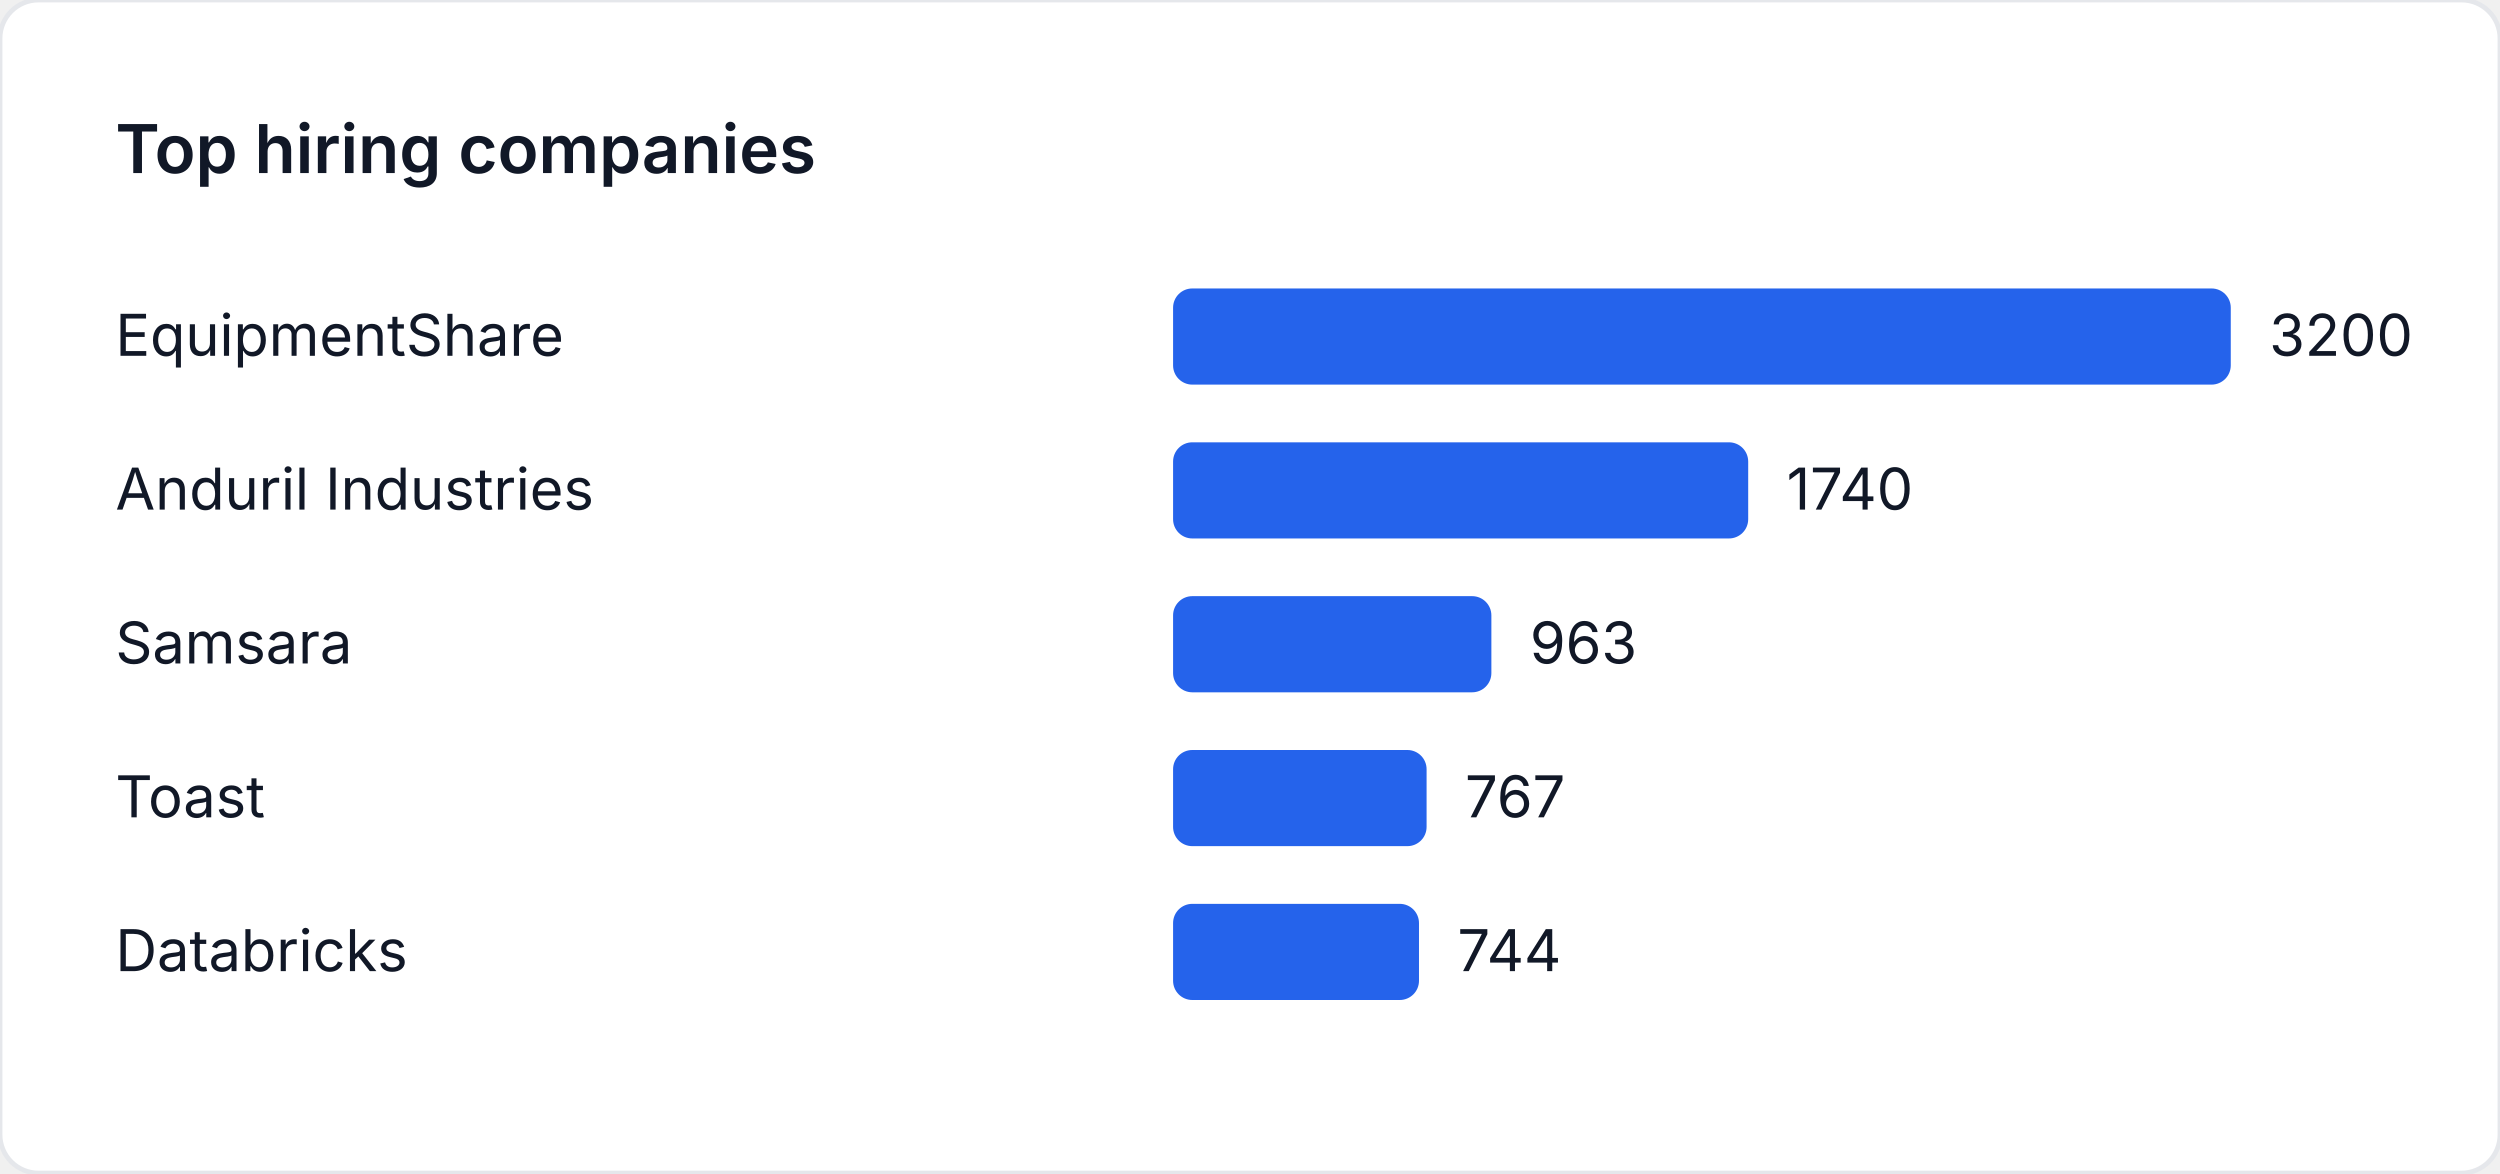
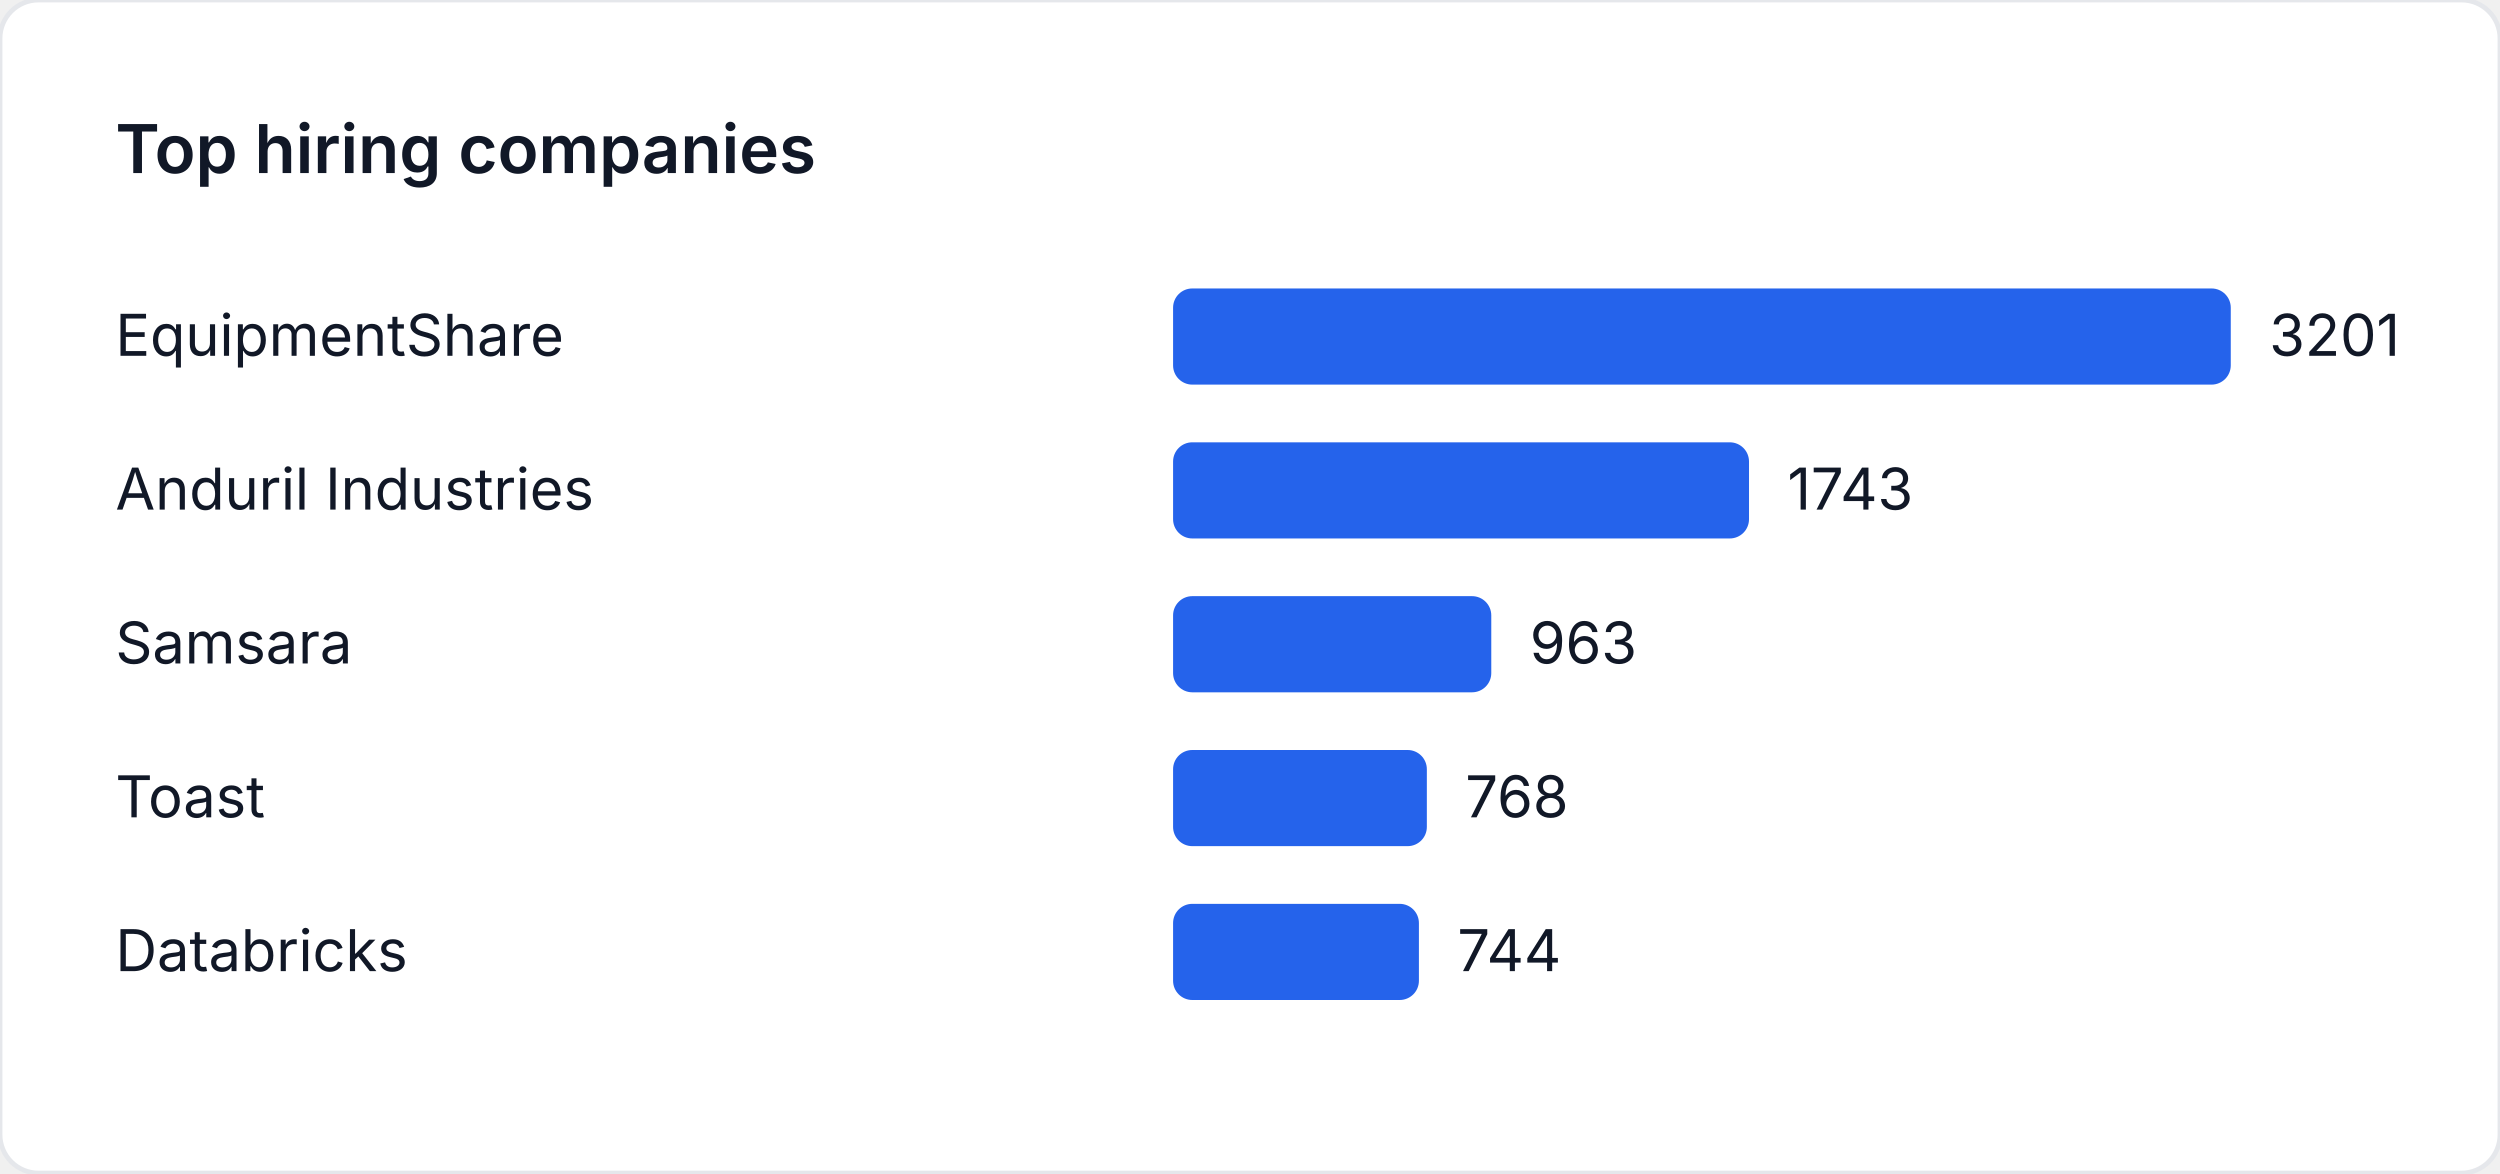
<svg xmlns="http://www.w3.org/2000/svg" width="520" height="244" viewBox="0 0 520 244" role="img" aria-label="Top hiring companies">
  <style>
    text { font-family: "Inter", "Segoe UI", sans-serif; font-size: 12px; fill: #111827; }
    .title { font-size: 14px; font-weight: 600; }
  </style>
  <rect width="520" height="244" fill="#ffffff" rx="8" ry="8" stroke="#e5e7eb" />
  <text class="title" x="24" y="36">Top hiring companies</text>
  <text x="24" y="74">EquipmentShare</text>
  <rect x="244" y="60" width="220" height="20" fill="#2563eb" rx="4" />
-   <text x="472" y="74">3200</text>
+   <text x="472" y="74">3201</text>
  <text x="24" y="106">Anduril Industries</text>
-   <rect x="244" y="92" width="119.625" height="20" fill="#2563eb" rx="4" />
-   <text x="371.625" y="106">1740</text>
+   <rect x="244" y="92" width="119.794" height="20" fill="#2563eb" rx="4" />
+   <text x="371.794" y="106">1743</text>
  <text x="24" y="138">Samsara</text>
-   <rect x="244" y="124" width="66.206" height="20" fill="#2563eb" rx="4" />
-   <text x="318.206" y="138">963</text>
+   <rect x="244" y="124" width="66.186" height="20" fill="#2563eb" rx="4" />
+   <text x="318.186" y="138">963</text>
  <text x="24" y="170">Toast</text>
-   <rect x="244" y="156" width="52.731" height="20" fill="#2563eb" rx="4" />
-   <text x="304.731" y="170">767</text>
+   <rect x="244" y="156" width="52.784" height="20" fill="#2563eb" rx="4" />
+   <text x="304.784" y="170">768</text>
  <text x="24" y="202">Databricks</text>
-   <rect x="244" y="188" width="51.15" height="20" fill="#2563eb" rx="4" />
-   <text x="303.15" y="202">744</text>
+   <rect x="244" y="188" width="51.134" height="20" fill="#2563eb" rx="4" />
+   <text x="303.134" y="202">744</text>
</svg>
